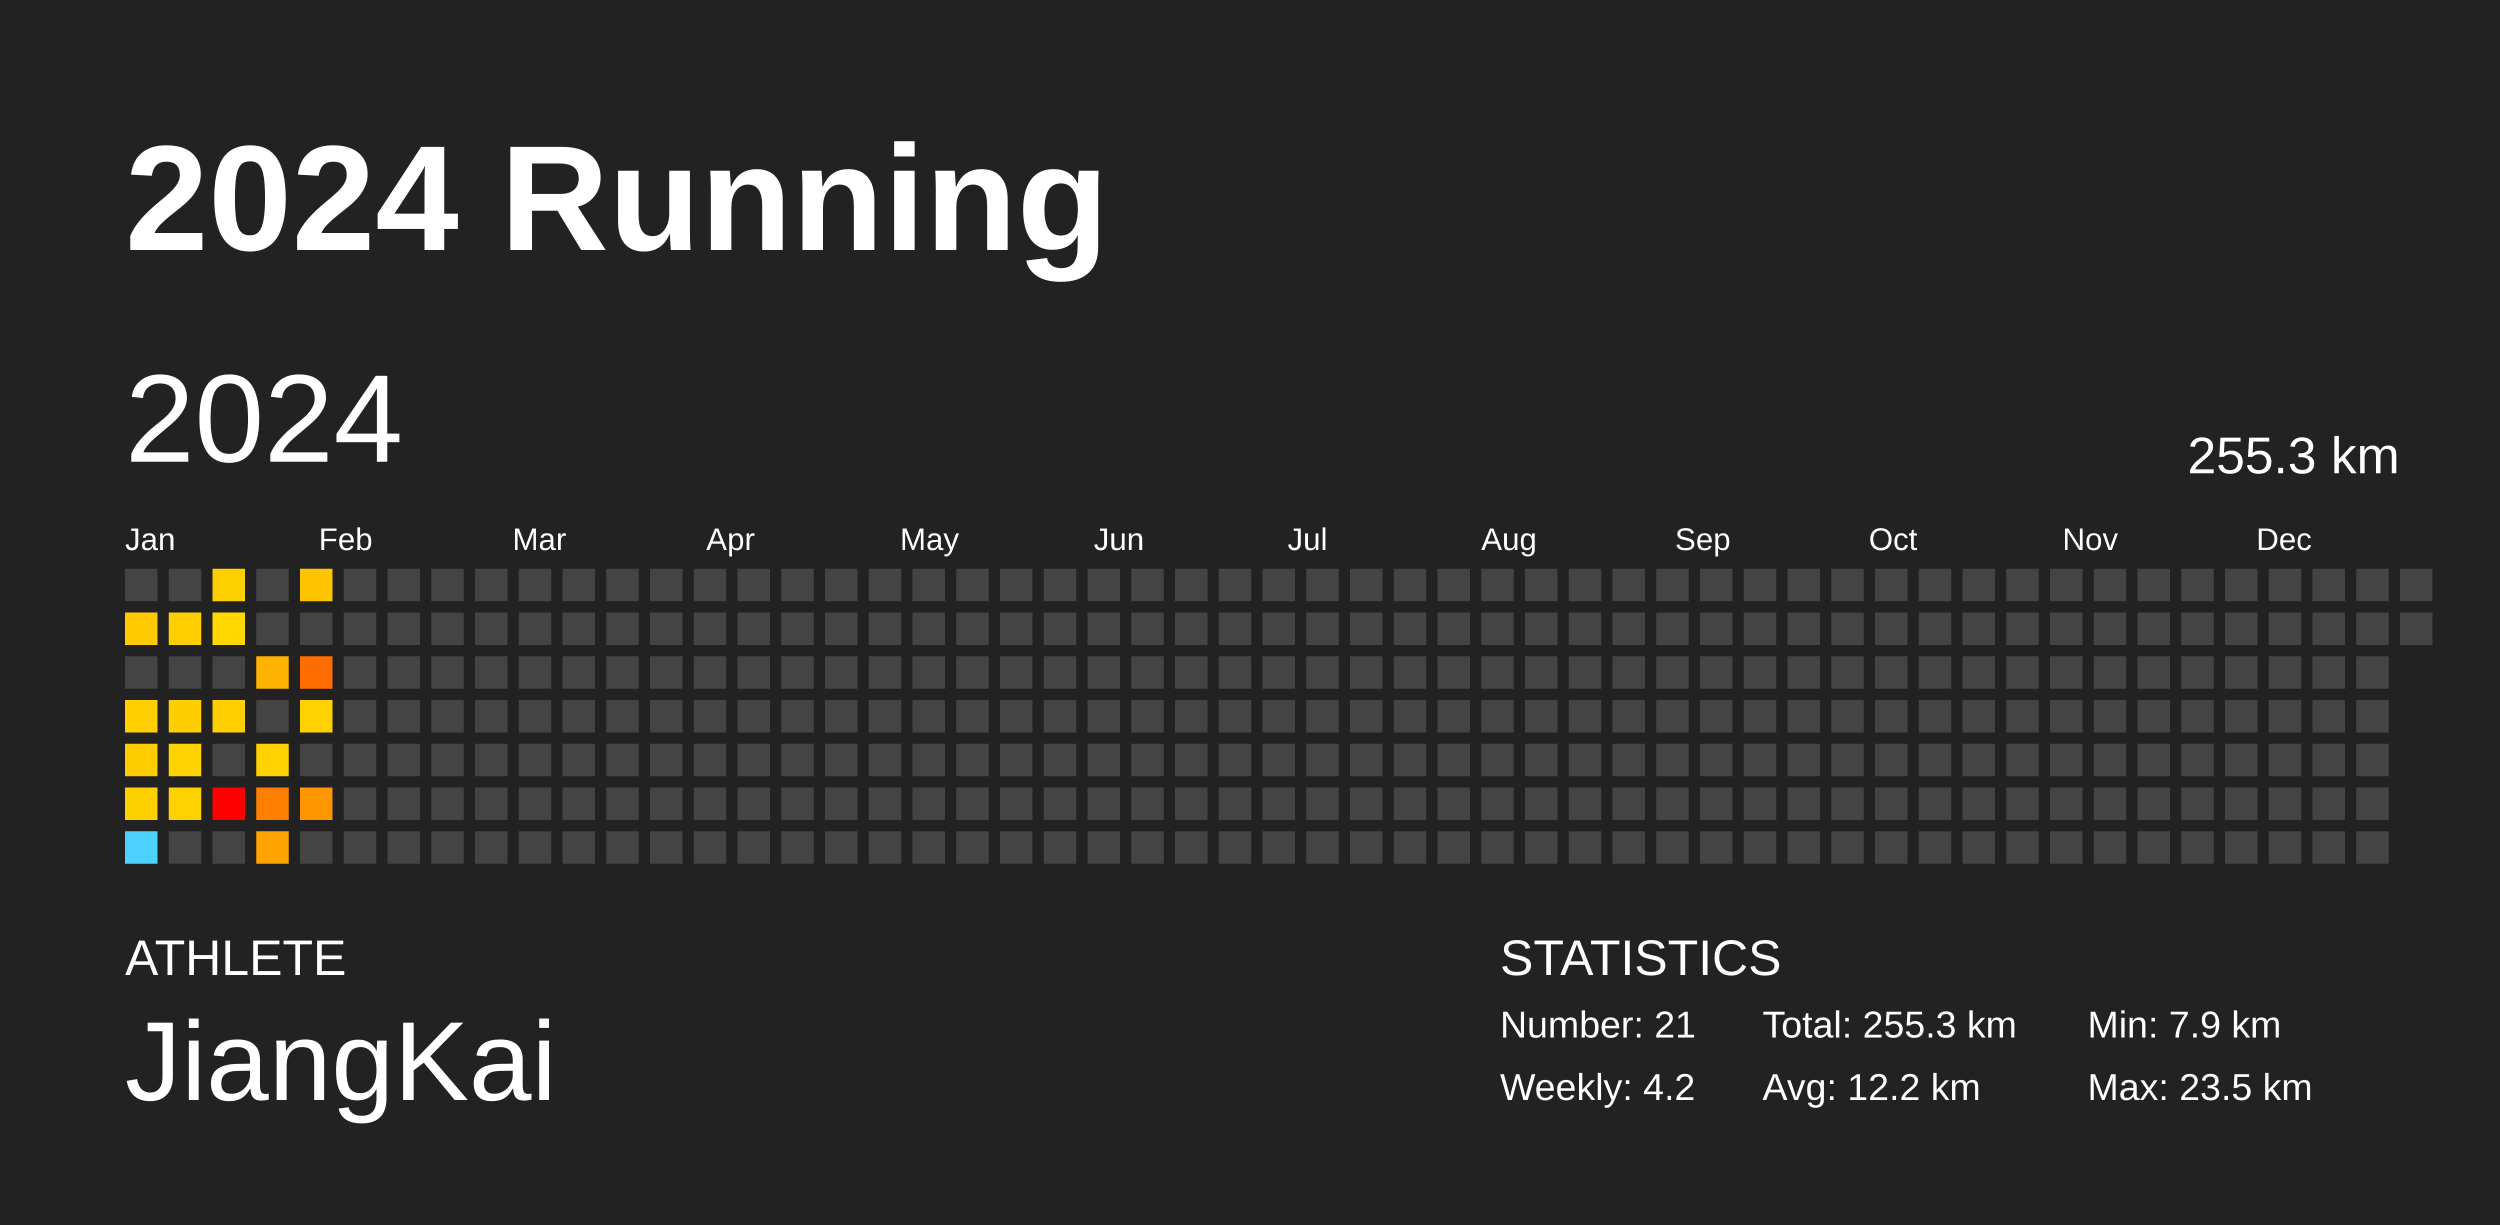
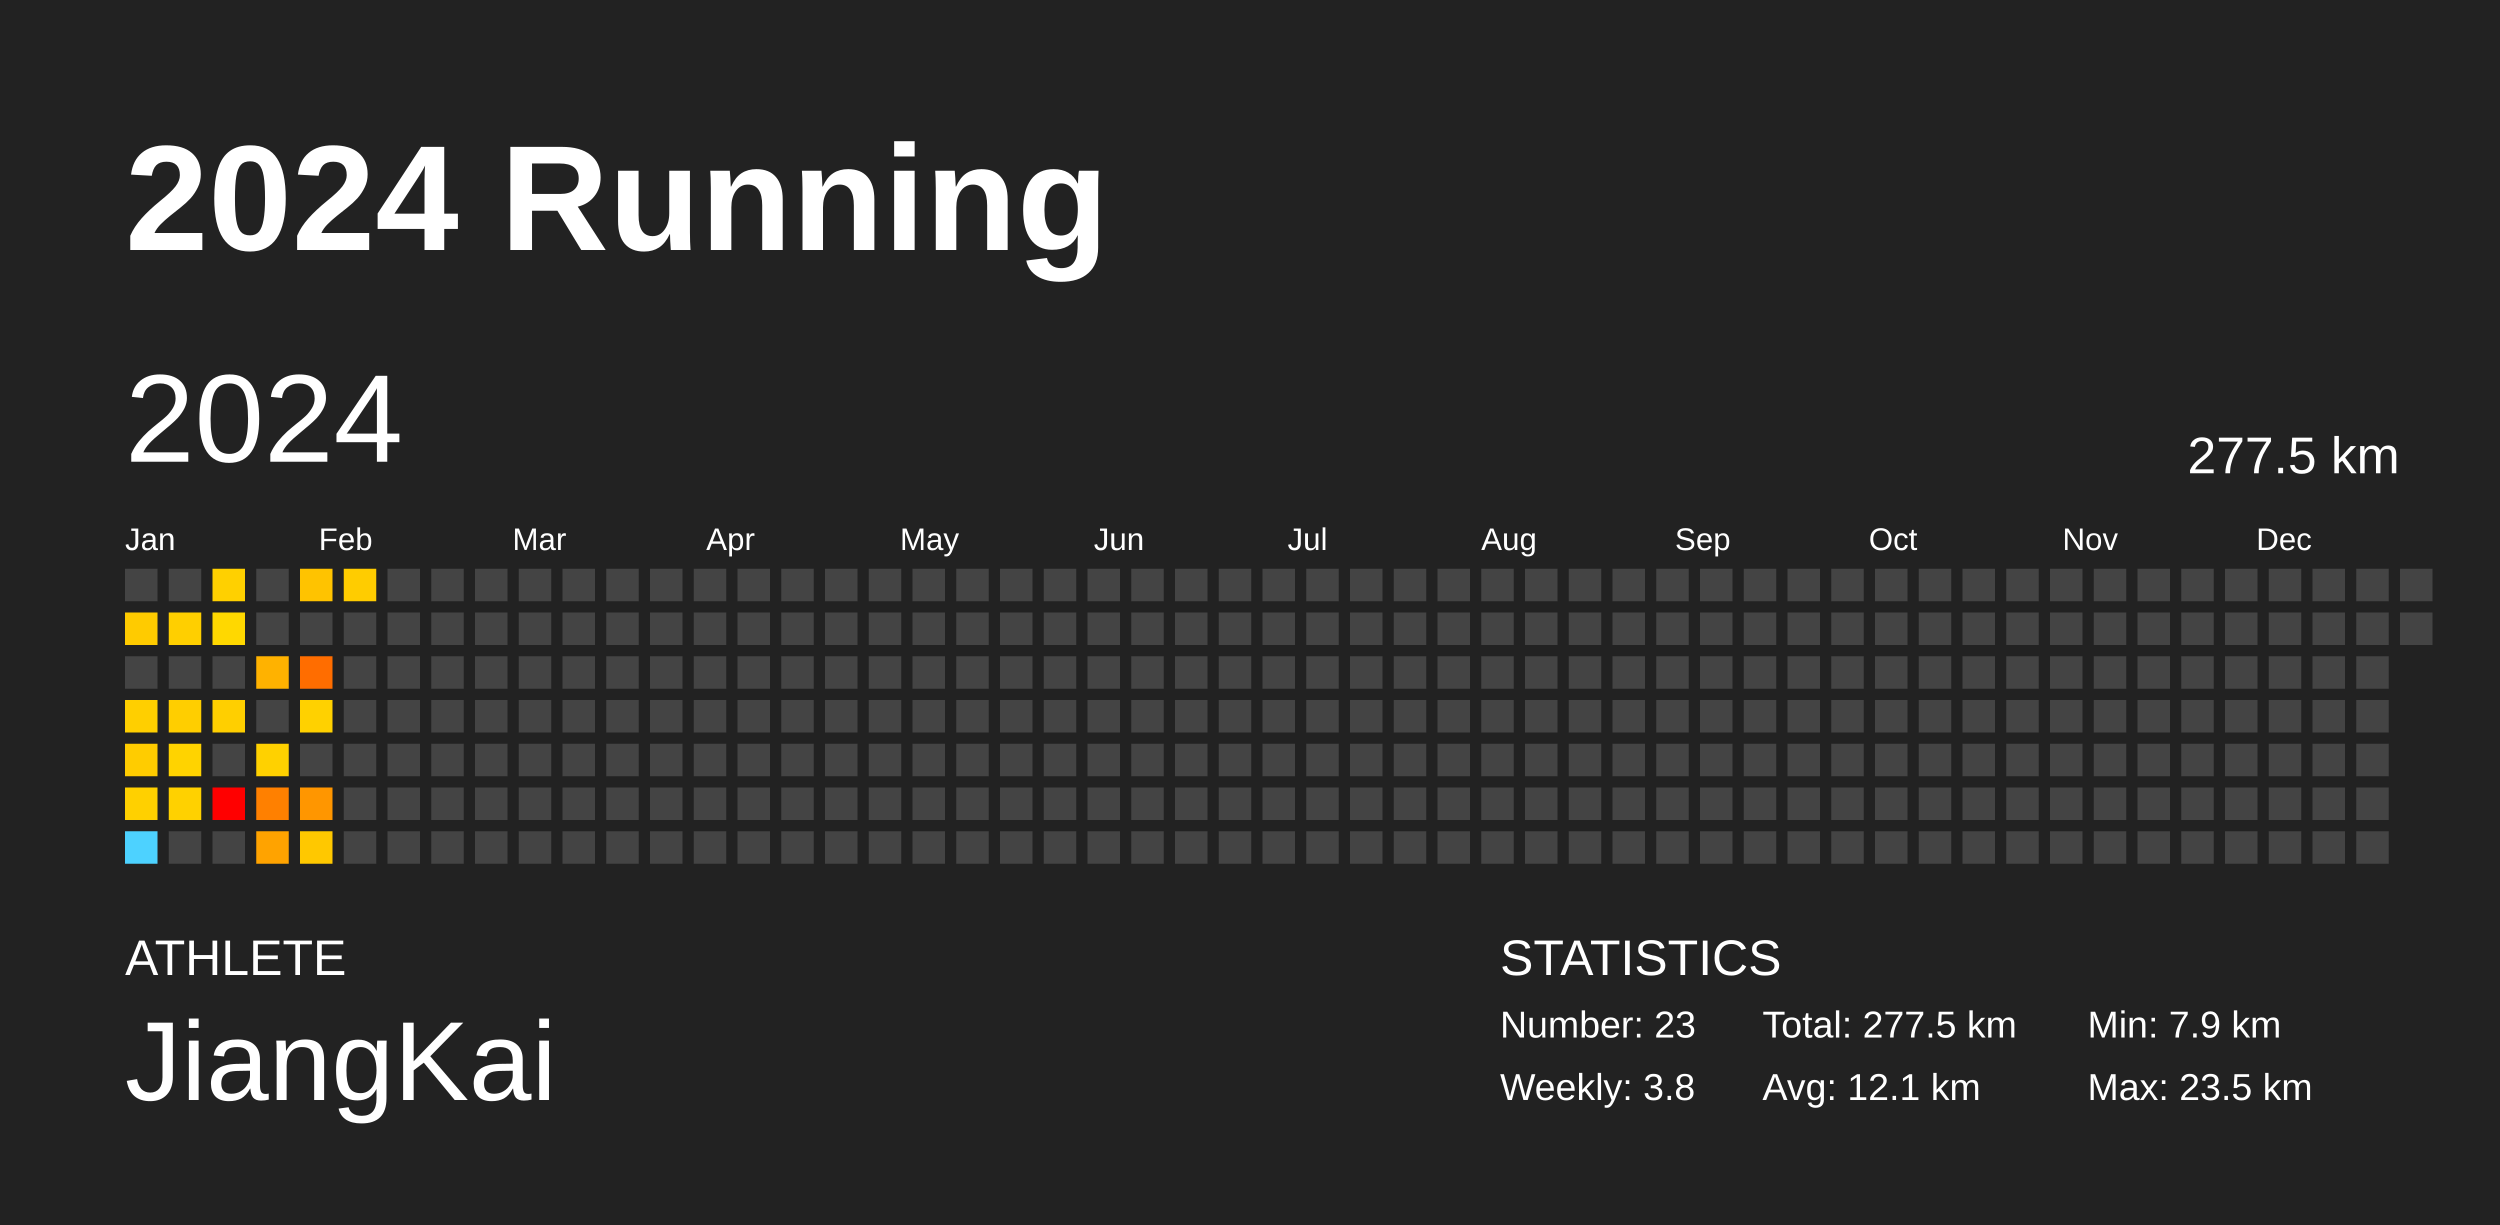
<svg xmlns="http://www.w3.org/2000/svg" baseProfile="full" height="98mm" version="1.1" viewBox="0,0,200,98" width="200mm">
  <defs />
  <rect fill="#222222" height="98" width="200" x="0" y="0" />
  <text fill="#FFFFFF" style="font-size:12px; font-family:Arial; font-weight:bold;" x="10" y="20">2024 Running</text>
  <text fill="#FFFFFF" style="font-size:4px; font-family:Arial" x="10" y="78">ATHLETE</text>
  <text fill="#FFFFFF" style="font-size:9px; font-family:Arial" x="10" y="88">JiangKai</text>
  <text fill="#FFFFFF" style="font-size:4px; font-family:Arial" x="120" y="78">STATISTICS</text>
-   <text fill="#FFFFFF" style="font-size:3px; font-family:Arial" x="120" y="83">Number: 21</text>
-   <text fill="#FFFFFF" style="font-size:3px; font-family:Arial" x="120" y="88">Weekly: 4.2</text>
-   <text fill="#FFFFFF" style="font-size:3px; font-family:Arial" x="141" y="83">Total: 255.3 km</text>
-   <text fill="#FFFFFF" style="font-size:3px; font-family:Arial" x="141" y="88">Avg: 12.2 km</text>
+   <text fill="#FFFFFF" style="font-size:3px; font-family:Arial" x="120" y="83">Number: 23</text>
+   <text fill="#FFFFFF" style="font-size:3px; font-family:Arial" x="120" y="88">Weekly: 3.8</text>
+   <text fill="#FFFFFF" style="font-size:3px; font-family:Arial" x="141" y="83">Total: 277.5 km</text>
+   <text fill="#FFFFFF" style="font-size:3px; font-family:Arial" x="141" y="88">Avg: 12.1 km</text>
  <text fill="#FFFFFF" style="font-size:3px; font-family:Arial" x="167" y="83">Min: 7.9 km</text>
  <text fill="#FFFFFF" style="font-size:3px; font-family:Arial" x="167" y="88">Max: 23.5 km</text>
  <text dominant-baseline="hanging" fill="#FFFFFF" style="font-size:10.0px; font-family:Arial;" x="10" y="30">2024</text>
-   <text dominant-baseline="hanging" fill="#FFFFFF" style="font-size:4.125px; font-family:Arial;" x="175" y="35">255.3 km</text>
+   <text dominant-baseline="hanging" fill="#FFFFFF" style="font-size:4.125px; font-family:Arial;" x="175" y="35">277.5 km</text>
  <text fill="#FFFFFF" style="font-size:2.5px; font-family:Arial" x="10.0" y="44">Jan</text>
  <text fill="#FFFFFF" style="font-size:2.5px; font-family:Arial" x="25.5" y="44">Feb</text>
  <text fill="#FFFFFF" style="font-size:2.5px; font-family:Arial" x="41.0" y="44">Mar</text>
  <text fill="#FFFFFF" style="font-size:2.5px; font-family:Arial" x="56.5" y="44">Apr</text>
  <text fill="#FFFFFF" style="font-size:2.5px; font-family:Arial" x="72.0" y="44">May</text>
  <text fill="#FFFFFF" style="font-size:2.5px; font-family:Arial" x="87.5" y="44">Jun</text>
  <text fill="#FFFFFF" style="font-size:2.5px; font-family:Arial" x="103.0" y="44">Jul</text>
  <text fill="#FFFFFF" style="font-size:2.5px; font-family:Arial" x="118.5" y="44">Aug</text>
  <text fill="#FFFFFF" style="font-size:2.5px; font-family:Arial" x="134.0" y="44">Sep</text>
  <text fill="#FFFFFF" style="font-size:2.5px; font-family:Arial" x="149.5" y="44">Oct</text>
  <text fill="#FFFFFF" style="font-size:2.5px; font-family:Arial" x="165.0" y="44">Nov</text>
  <text fill="#FFFFFF" style="font-size:2.5px; font-family:Arial" x="180.5" y="44">Dec</text>
  <rect fill="#444444" height="2.6" width="2.6" x="10.0" y="45.5" />
  <rect fill="#ffcb00" height="2.6" width="2.6" x="10.0" y="49.0" />
  <rect fill="#444444" height="2.6" width="2.6" x="10.0" y="52.5" />
  <rect fill="#ffcf00" height="2.6" width="2.6" x="10.0" y="56.0" />
  <rect fill="#ffcc00" height="2.6" width="2.6" x="10.0" y="59.5" />
  <rect fill="#ffd000" height="2.6" width="2.6" x="10.0" y="63.0" />
  <rect fill="#4dd2ff" height="2.6" width="2.6" x="10.0" y="66.5" />
  <rect fill="#444444" height="2.6" width="2.6" x="13.5" y="45.5" />
  <rect fill="#ffcf00" height="2.6" width="2.6" x="13.5" y="49.0" />
  <rect fill="#444444" height="2.6" width="2.6" x="13.5" y="52.5" />
  <rect fill="#ffce00" height="2.6" width="2.6" x="13.5" y="56.0" />
  <rect fill="#ffd300" height="2.6" width="2.6" x="13.5" y="59.5" />
  <rect fill="#ffd100" height="2.6" width="2.6" x="13.5" y="63.0" />
  <rect fill="#444444" height="2.6" width="2.6" x="13.5" y="66.5" />
  <rect fill="#ffd000" height="2.6" width="2.6" x="17.0" y="45.5" />
  <rect fill="#ffd800" height="2.6" width="2.6" x="17.0" y="49.0" />
  <rect fill="#444444" height="2.6" width="2.6" x="17.0" y="52.5" />
  <rect fill="#ffcf00" height="2.6" width="2.6" x="17.0" y="56.0" />
  <rect fill="#444444" height="2.6" width="2.6" x="17.0" y="59.5" />
  <rect fill="red" height="2.6" width="2.6" x="17.0" y="63.0" />
  <rect fill="#444444" height="2.6" width="2.6" x="17.0" y="66.5" />
  <rect fill="#444444" height="2.6" width="2.6" x="20.5" y="45.5" />
  <rect fill="#444444" height="2.6" width="2.6" x="20.5" y="49.0" />
  <rect fill="#ffb200" height="2.6" width="2.6" x="20.5" y="52.5" />
  <rect fill="#444444" height="2.6" width="2.6" x="20.5" y="56.0" />
  <rect fill="#ffd100" height="2.6" width="2.6" x="20.5" y="59.5" />
  <rect fill="#ff8000" height="2.6" width="2.6" x="20.5" y="63.0" />
  <rect fill="#ffa300" height="2.6" width="2.6" x="20.5" y="66.5" />
  <rect fill="#ffc300" height="2.6" width="2.6" x="24.0" y="45.5" />
  <rect fill="#444444" height="2.6" width="2.6" x="24.0" y="49.0" />
  <rect fill="#ff6d00" height="2.6" width="2.6" x="24.0" y="52.5" />
  <rect fill="#ffd100" height="2.6" width="2.6" x="24.0" y="56.0" />
  <rect fill="#444444" height="2.6" width="2.6" x="24.0" y="59.5" />
  <rect fill="#ff9600" height="2.6" width="2.6" x="24.0" y="63.0" />
-   <rect fill="#444444" height="2.6" width="2.6" x="24.0" y="66.5" />
-   <rect fill="#444444" height="2.6" width="2.6" x="27.5" y="45.5" />
+   <rect fill="#ffc800" height="2.6" width="2.6" x="24.0" y="66.5" />
+   <rect fill="#ffcc00" height="2.6" width="2.6" x="27.5" y="45.5" />
  <rect fill="#444444" height="2.6" width="2.6" x="27.5" y="49.0" />
  <rect fill="#444444" height="2.6" width="2.6" x="27.5" y="52.5" />
  <rect fill="#444444" height="2.6" width="2.6" x="27.5" y="56.0" />
  <rect fill="#444444" height="2.6" width="2.6" x="27.5" y="59.5" />
  <rect fill="#444444" height="2.6" width="2.6" x="27.5" y="63.0" />
  <rect fill="#444444" height="2.6" width="2.6" x="27.5" y="66.5" />
  <rect fill="#444444" height="2.6" width="2.6" x="31.0" y="45.5" />
  <rect fill="#444444" height="2.6" width="2.6" x="31.0" y="49.0" />
  <rect fill="#444444" height="2.6" width="2.6" x="31.0" y="52.5" />
  <rect fill="#444444" height="2.6" width="2.6" x="31.0" y="56.0" />
  <rect fill="#444444" height="2.6" width="2.6" x="31.0" y="59.5" />
  <rect fill="#444444" height="2.6" width="2.6" x="31.0" y="63.0" />
  <rect fill="#444444" height="2.6" width="2.6" x="31.0" y="66.5" />
  <rect fill="#444444" height="2.6" width="2.6" x="34.5" y="45.5" />
  <rect fill="#444444" height="2.6" width="2.6" x="34.5" y="49.0" />
  <rect fill="#444444" height="2.6" width="2.6" x="34.5" y="52.5" />
  <rect fill="#444444" height="2.6" width="2.6" x="34.5" y="56.0" />
  <rect fill="#444444" height="2.6" width="2.6" x="34.5" y="59.5" />
  <rect fill="#444444" height="2.6" width="2.6" x="34.5" y="63.0" />
  <rect fill="#444444" height="2.6" width="2.6" x="34.5" y="66.5" />
  <rect fill="#444444" height="2.6" width="2.6" x="38.0" y="45.5" />
  <rect fill="#444444" height="2.6" width="2.6" x="38.0" y="49.0" />
  <rect fill="#444444" height="2.6" width="2.6" x="38.0" y="52.5" />
  <rect fill="#444444" height="2.6" width="2.6" x="38.0" y="56.0" />
  <rect fill="#444444" height="2.6" width="2.6" x="38.0" y="59.5" />
  <rect fill="#444444" height="2.6" width="2.6" x="38.0" y="63.0" />
  <rect fill="#444444" height="2.6" width="2.6" x="38.0" y="66.5" />
  <rect fill="#444444" height="2.6" width="2.6" x="41.5" y="45.5" />
  <rect fill="#444444" height="2.6" width="2.6" x="41.5" y="49.0" />
  <rect fill="#444444" height="2.6" width="2.6" x="41.5" y="52.5" />
  <rect fill="#444444" height="2.6" width="2.6" x="41.5" y="56.0" />
  <rect fill="#444444" height="2.6" width="2.6" x="41.5" y="59.5" />
  <rect fill="#444444" height="2.6" width="2.6" x="41.5" y="63.0" />
  <rect fill="#444444" height="2.6" width="2.6" x="41.5" y="66.5" />
  <rect fill="#444444" height="2.6" width="2.6" x="45.0" y="45.5" />
  <rect fill="#444444" height="2.6" width="2.6" x="45.0" y="49.0" />
  <rect fill="#444444" height="2.6" width="2.6" x="45.0" y="52.5" />
  <rect fill="#444444" height="2.6" width="2.6" x="45.0" y="56.0" />
  <rect fill="#444444" height="2.6" width="2.6" x="45.0" y="59.5" />
  <rect fill="#444444" height="2.6" width="2.6" x="45.0" y="63.0" />
  <rect fill="#444444" height="2.6" width="2.6" x="45.0" y="66.5" />
  <rect fill="#444444" height="2.6" width="2.6" x="48.5" y="45.5" />
  <rect fill="#444444" height="2.6" width="2.6" x="48.5" y="49.0" />
  <rect fill="#444444" height="2.6" width="2.6" x="48.5" y="52.5" />
  <rect fill="#444444" height="2.6" width="2.6" x="48.5" y="56.0" />
  <rect fill="#444444" height="2.6" width="2.6" x="48.5" y="59.5" />
  <rect fill="#444444" height="2.6" width="2.6" x="48.5" y="63.0" />
  <rect fill="#444444" height="2.6" width="2.6" x="48.5" y="66.5" />
  <rect fill="#444444" height="2.6" width="2.6" x="52.0" y="45.5" />
  <rect fill="#444444" height="2.6" width="2.6" x="52.0" y="49.0" />
  <rect fill="#444444" height="2.6" width="2.6" x="52.0" y="52.5" />
  <rect fill="#444444" height="2.6" width="2.6" x="52.0" y="56.0" />
  <rect fill="#444444" height="2.6" width="2.6" x="52.0" y="59.5" />
  <rect fill="#444444" height="2.6" width="2.6" x="52.0" y="63.0" />
  <rect fill="#444444" height="2.6" width="2.6" x="52.0" y="66.5" />
  <rect fill="#444444" height="2.6" width="2.6" x="55.5" y="45.5" />
  <rect fill="#444444" height="2.6" width="2.6" x="55.5" y="49.0" />
  <rect fill="#444444" height="2.6" width="2.6" x="55.5" y="52.5" />
  <rect fill="#444444" height="2.6" width="2.6" x="55.5" y="56.0" />
  <rect fill="#444444" height="2.6" width="2.6" x="55.5" y="59.5" />
  <rect fill="#444444" height="2.6" width="2.6" x="55.5" y="63.0" />
  <rect fill="#444444" height="2.6" width="2.6" x="55.5" y="66.5" />
  <rect fill="#444444" height="2.6" width="2.6" x="59.0" y="45.5" />
  <rect fill="#444444" height="2.6" width="2.6" x="59.0" y="49.0" />
  <rect fill="#444444" height="2.6" width="2.6" x="59.0" y="52.5" />
  <rect fill="#444444" height="2.6" width="2.6" x="59.0" y="56.0" />
  <rect fill="#444444" height="2.6" width="2.6" x="59.0" y="59.5" />
  <rect fill="#444444" height="2.6" width="2.6" x="59.0" y="63.0" />
  <rect fill="#444444" height="2.6" width="2.6" x="59.0" y="66.5" />
  <rect fill="#444444" height="2.6" width="2.6" x="62.5" y="45.5" />
  <rect fill="#444444" height="2.6" width="2.6" x="62.5" y="49.0" />
  <rect fill="#444444" height="2.6" width="2.6" x="62.5" y="52.5" />
  <rect fill="#444444" height="2.6" width="2.6" x="62.5" y="56.0" />
  <rect fill="#444444" height="2.6" width="2.6" x="62.5" y="59.5" />
  <rect fill="#444444" height="2.6" width="2.6" x="62.5" y="63.0" />
  <rect fill="#444444" height="2.6" width="2.6" x="62.5" y="66.5" />
  <rect fill="#444444" height="2.6" width="2.6" x="66.0" y="45.5" />
  <rect fill="#444444" height="2.6" width="2.6" x="66.0" y="49.0" />
  <rect fill="#444444" height="2.6" width="2.6" x="66.0" y="52.5" />
  <rect fill="#444444" height="2.6" width="2.6" x="66.0" y="56.0" />
  <rect fill="#444444" height="2.6" width="2.6" x="66.0" y="59.5" />
  <rect fill="#444444" height="2.6" width="2.6" x="66.0" y="63.0" />
  <rect fill="#444444" height="2.6" width="2.6" x="66.0" y="66.5" />
  <rect fill="#444444" height="2.6" width="2.6" x="69.5" y="45.5" />
  <rect fill="#444444" height="2.6" width="2.6" x="69.5" y="49.0" />
  <rect fill="#444444" height="2.6" width="2.6" x="69.5" y="52.5" />
  <rect fill="#444444" height="2.6" width="2.6" x="69.5" y="56.0" />
  <rect fill="#444444" height="2.6" width="2.6" x="69.5" y="59.5" />
  <rect fill="#444444" height="2.6" width="2.6" x="69.5" y="63.0" />
  <rect fill="#444444" height="2.6" width="2.6" x="69.5" y="66.5" />
  <rect fill="#444444" height="2.6" width="2.6" x="73.0" y="45.5" />
  <rect fill="#444444" height="2.6" width="2.6" x="73.0" y="49.0" />
  <rect fill="#444444" height="2.6" width="2.6" x="73.0" y="52.5" />
  <rect fill="#444444" height="2.6" width="2.6" x="73.0" y="56.0" />
  <rect fill="#444444" height="2.6" width="2.6" x="73.0" y="59.5" />
  <rect fill="#444444" height="2.6" width="2.6" x="73.0" y="63.0" />
  <rect fill="#444444" height="2.6" width="2.6" x="73.0" y="66.5" />
  <rect fill="#444444" height="2.6" width="2.6" x="76.5" y="45.5" />
  <rect fill="#444444" height="2.6" width="2.6" x="76.5" y="49.0" />
  <rect fill="#444444" height="2.6" width="2.6" x="76.5" y="52.5" />
  <rect fill="#444444" height="2.6" width="2.6" x="76.5" y="56.0" />
  <rect fill="#444444" height="2.6" width="2.6" x="76.5" y="59.5" />
  <rect fill="#444444" height="2.6" width="2.6" x="76.5" y="63.0" />
  <rect fill="#444444" height="2.6" width="2.6" x="76.5" y="66.5" />
  <rect fill="#444444" height="2.6" width="2.6" x="80.0" y="45.5" />
  <rect fill="#444444" height="2.6" width="2.6" x="80.0" y="49.0" />
  <rect fill="#444444" height="2.6" width="2.6" x="80.0" y="52.5" />
  <rect fill="#444444" height="2.6" width="2.6" x="80.0" y="56.0" />
  <rect fill="#444444" height="2.6" width="2.6" x="80.0" y="59.5" />
  <rect fill="#444444" height="2.6" width="2.6" x="80.0" y="63.0" />
  <rect fill="#444444" height="2.6" width="2.6" x="80.0" y="66.5" />
  <rect fill="#444444" height="2.6" width="2.6" x="83.5" y="45.5" />
  <rect fill="#444444" height="2.6" width="2.6" x="83.5" y="49.0" />
  <rect fill="#444444" height="2.6" width="2.6" x="83.5" y="52.5" />
  <rect fill="#444444" height="2.6" width="2.6" x="83.5" y="56.0" />
  <rect fill="#444444" height="2.6" width="2.6" x="83.5" y="59.5" />
  <rect fill="#444444" height="2.6" width="2.6" x="83.5" y="63.0" />
  <rect fill="#444444" height="2.6" width="2.6" x="83.5" y="66.5" />
  <rect fill="#444444" height="2.6" width="2.6" x="87.0" y="45.5" />
  <rect fill="#444444" height="2.6" width="2.6" x="87.0" y="49.0" />
  <rect fill="#444444" height="2.6" width="2.6" x="87.0" y="52.5" />
  <rect fill="#444444" height="2.6" width="2.6" x="87.0" y="56.0" />
  <rect fill="#444444" height="2.6" width="2.6" x="87.0" y="59.5" />
  <rect fill="#444444" height="2.6" width="2.6" x="87.0" y="63.0" />
  <rect fill="#444444" height="2.6" width="2.6" x="87.0" y="66.5" />
  <rect fill="#444444" height="2.6" width="2.6" x="90.5" y="45.5" />
  <rect fill="#444444" height="2.6" width="2.6" x="90.5" y="49.0" />
  <rect fill="#444444" height="2.6" width="2.6" x="90.5" y="52.5" />
  <rect fill="#444444" height="2.6" width="2.6" x="90.5" y="56.0" />
  <rect fill="#444444" height="2.6" width="2.6" x="90.5" y="59.5" />
  <rect fill="#444444" height="2.6" width="2.6" x="90.5" y="63.0" />
  <rect fill="#444444" height="2.6" width="2.6" x="90.5" y="66.5" />
  <rect fill="#444444" height="2.6" width="2.6" x="94.0" y="45.5" />
  <rect fill="#444444" height="2.6" width="2.6" x="94.0" y="49.0" />
  <rect fill="#444444" height="2.6" width="2.6" x="94.0" y="52.5" />
  <rect fill="#444444" height="2.6" width="2.6" x="94.0" y="56.0" />
  <rect fill="#444444" height="2.6" width="2.6" x="94.0" y="59.5" />
  <rect fill="#444444" height="2.6" width="2.6" x="94.0" y="63.0" />
  <rect fill="#444444" height="2.6" width="2.6" x="94.0" y="66.5" />
  <rect fill="#444444" height="2.6" width="2.6" x="97.5" y="45.5" />
  <rect fill="#444444" height="2.6" width="2.6" x="97.5" y="49.0" />
  <rect fill="#444444" height="2.6" width="2.6" x="97.5" y="52.5" />
  <rect fill="#444444" height="2.6" width="2.6" x="97.5" y="56.0" />
  <rect fill="#444444" height="2.6" width="2.6" x="97.5" y="59.5" />
  <rect fill="#444444" height="2.6" width="2.6" x="97.5" y="63.0" />
  <rect fill="#444444" height="2.6" width="2.6" x="97.5" y="66.5" />
  <rect fill="#444444" height="2.6" width="2.6" x="101.0" y="45.5" />
  <rect fill="#444444" height="2.6" width="2.6" x="101.0" y="49.0" />
  <rect fill="#444444" height="2.6" width="2.6" x="101.0" y="52.5" />
  <rect fill="#444444" height="2.6" width="2.6" x="101.0" y="56.0" />
  <rect fill="#444444" height="2.6" width="2.6" x="101.0" y="59.5" />
  <rect fill="#444444" height="2.6" width="2.6" x="101.0" y="63.0" />
  <rect fill="#444444" height="2.6" width="2.6" x="101.0" y="66.5" />
  <rect fill="#444444" height="2.6" width="2.6" x="104.5" y="45.5" />
  <rect fill="#444444" height="2.6" width="2.6" x="104.5" y="49.0" />
  <rect fill="#444444" height="2.6" width="2.6" x="104.5" y="52.5" />
  <rect fill="#444444" height="2.6" width="2.6" x="104.5" y="56.0" />
  <rect fill="#444444" height="2.6" width="2.6" x="104.5" y="59.5" />
  <rect fill="#444444" height="2.6" width="2.6" x="104.5" y="63.0" />
  <rect fill="#444444" height="2.6" width="2.6" x="104.5" y="66.5" />
  <rect fill="#444444" height="2.6" width="2.6" x="108.0" y="45.5" />
  <rect fill="#444444" height="2.6" width="2.6" x="108.0" y="49.0" />
  <rect fill="#444444" height="2.6" width="2.6" x="108.0" y="52.5" />
  <rect fill="#444444" height="2.6" width="2.6" x="108.0" y="56.0" />
  <rect fill="#444444" height="2.6" width="2.6" x="108.0" y="59.5" />
  <rect fill="#444444" height="2.6" width="2.6" x="108.0" y="63.0" />
  <rect fill="#444444" height="2.6" width="2.6" x="108.0" y="66.5" />
  <rect fill="#444444" height="2.6" width="2.6" x="111.5" y="45.5" />
  <rect fill="#444444" height="2.6" width="2.6" x="111.5" y="49.0" />
  <rect fill="#444444" height="2.6" width="2.6" x="111.5" y="52.5" />
  <rect fill="#444444" height="2.6" width="2.6" x="111.5" y="56.0" />
  <rect fill="#444444" height="2.6" width="2.6" x="111.5" y="59.5" />
  <rect fill="#444444" height="2.6" width="2.6" x="111.5" y="63.0" />
  <rect fill="#444444" height="2.6" width="2.6" x="111.5" y="66.5" />
  <rect fill="#444444" height="2.6" width="2.6" x="115.0" y="45.5" />
  <rect fill="#444444" height="2.6" width="2.6" x="115.0" y="49.0" />
  <rect fill="#444444" height="2.6" width="2.6" x="115.0" y="52.5" />
  <rect fill="#444444" height="2.6" width="2.6" x="115.0" y="56.0" />
  <rect fill="#444444" height="2.6" width="2.6" x="115.0" y="59.5" />
  <rect fill="#444444" height="2.6" width="2.6" x="115.0" y="63.0" />
  <rect fill="#444444" height="2.6" width="2.6" x="115.0" y="66.5" />
  <rect fill="#444444" height="2.6" width="2.6" x="118.5" y="45.5" />
  <rect fill="#444444" height="2.6" width="2.6" x="118.5" y="49.0" />
  <rect fill="#444444" height="2.6" width="2.6" x="118.5" y="52.5" />
  <rect fill="#444444" height="2.6" width="2.6" x="118.5" y="56.0" />
  <rect fill="#444444" height="2.6" width="2.6" x="118.5" y="59.5" />
  <rect fill="#444444" height="2.6" width="2.6" x="118.5" y="63.0" />
  <rect fill="#444444" height="2.6" width="2.6" x="118.5" y="66.5" />
  <rect fill="#444444" height="2.6" width="2.6" x="122.0" y="45.5" />
  <rect fill="#444444" height="2.6" width="2.6" x="122.0" y="49.0" />
  <rect fill="#444444" height="2.6" width="2.6" x="122.0" y="52.5" />
  <rect fill="#444444" height="2.6" width="2.6" x="122.0" y="56.0" />
  <rect fill="#444444" height="2.6" width="2.6" x="122.0" y="59.5" />
  <rect fill="#444444" height="2.6" width="2.6" x="122.0" y="63.0" />
  <rect fill="#444444" height="2.6" width="2.6" x="122.0" y="66.5" />
  <rect fill="#444444" height="2.6" width="2.6" x="125.5" y="45.5" />
  <rect fill="#444444" height="2.6" width="2.6" x="125.5" y="49.0" />
  <rect fill="#444444" height="2.6" width="2.6" x="125.5" y="52.5" />
  <rect fill="#444444" height="2.6" width="2.6" x="125.5" y="56.0" />
  <rect fill="#444444" height="2.6" width="2.6" x="125.5" y="59.5" />
  <rect fill="#444444" height="2.6" width="2.6" x="125.5" y="63.0" />
  <rect fill="#444444" height="2.6" width="2.6" x="125.5" y="66.5" />
  <rect fill="#444444" height="2.6" width="2.6" x="129.0" y="45.5" />
  <rect fill="#444444" height="2.6" width="2.6" x="129.0" y="49.0" />
  <rect fill="#444444" height="2.6" width="2.6" x="129.0" y="52.5" />
  <rect fill="#444444" height="2.6" width="2.6" x="129.0" y="56.0" />
  <rect fill="#444444" height="2.6" width="2.6" x="129.0" y="59.5" />
  <rect fill="#444444" height="2.6" width="2.6" x="129.0" y="63.0" />
  <rect fill="#444444" height="2.6" width="2.6" x="129.0" y="66.5" />
  <rect fill="#444444" height="2.6" width="2.6" x="132.5" y="45.5" />
  <rect fill="#444444" height="2.6" width="2.6" x="132.5" y="49.0" />
  <rect fill="#444444" height="2.6" width="2.6" x="132.5" y="52.5" />
  <rect fill="#444444" height="2.6" width="2.6" x="132.5" y="56.0" />
  <rect fill="#444444" height="2.6" width="2.6" x="132.5" y="59.5" />
  <rect fill="#444444" height="2.6" width="2.6" x="132.5" y="63.0" />
  <rect fill="#444444" height="2.6" width="2.6" x="132.5" y="66.5" />
  <rect fill="#444444" height="2.6" width="2.6" x="136.0" y="45.5" />
  <rect fill="#444444" height="2.6" width="2.6" x="136.0" y="49.0" />
  <rect fill="#444444" height="2.6" width="2.6" x="136.0" y="52.5" />
  <rect fill="#444444" height="2.6" width="2.6" x="136.0" y="56.0" />
  <rect fill="#444444" height="2.6" width="2.6" x="136.0" y="59.5" />
  <rect fill="#444444" height="2.6" width="2.6" x="136.0" y="63.0" />
  <rect fill="#444444" height="2.6" width="2.6" x="136.0" y="66.5" />
  <rect fill="#444444" height="2.6" width="2.6" x="139.5" y="45.5" />
  <rect fill="#444444" height="2.6" width="2.6" x="139.5" y="49.0" />
  <rect fill="#444444" height="2.6" width="2.6" x="139.5" y="52.5" />
  <rect fill="#444444" height="2.6" width="2.6" x="139.5" y="56.0" />
  <rect fill="#444444" height="2.6" width="2.6" x="139.5" y="59.5" />
  <rect fill="#444444" height="2.6" width="2.6" x="139.5" y="63.0" />
  <rect fill="#444444" height="2.6" width="2.6" x="139.5" y="66.5" />
  <rect fill="#444444" height="2.6" width="2.6" x="143.0" y="45.5" />
  <rect fill="#444444" height="2.6" width="2.6" x="143.0" y="49.0" />
  <rect fill="#444444" height="2.6" width="2.6" x="143.0" y="52.5" />
  <rect fill="#444444" height="2.6" width="2.6" x="143.0" y="56.0" />
  <rect fill="#444444" height="2.6" width="2.6" x="143.0" y="59.5" />
  <rect fill="#444444" height="2.6" width="2.6" x="143.0" y="63.0" />
  <rect fill="#444444" height="2.6" width="2.6" x="143.0" y="66.5" />
  <rect fill="#444444" height="2.6" width="2.6" x="146.5" y="45.5" />
  <rect fill="#444444" height="2.6" width="2.6" x="146.5" y="49.0" />
  <rect fill="#444444" height="2.6" width="2.6" x="146.5" y="52.5" />
  <rect fill="#444444" height="2.6" width="2.6" x="146.5" y="56.0" />
  <rect fill="#444444" height="2.6" width="2.6" x="146.5" y="59.5" />
  <rect fill="#444444" height="2.6" width="2.6" x="146.5" y="63.0" />
  <rect fill="#444444" height="2.6" width="2.6" x="146.5" y="66.5" />
  <rect fill="#444444" height="2.6" width="2.6" x="150.0" y="45.5" />
  <rect fill="#444444" height="2.6" width="2.6" x="150.0" y="49.0" />
  <rect fill="#444444" height="2.6" width="2.6" x="150.0" y="52.5" />
  <rect fill="#444444" height="2.6" width="2.6" x="150.0" y="56.0" />
  <rect fill="#444444" height="2.6" width="2.6" x="150.0" y="59.5" />
  <rect fill="#444444" height="2.6" width="2.6" x="150.0" y="63.0" />
  <rect fill="#444444" height="2.6" width="2.6" x="150.0" y="66.5" />
  <rect fill="#444444" height="2.6" width="2.6" x="153.5" y="45.5" />
  <rect fill="#444444" height="2.6" width="2.6" x="153.5" y="49.0" />
  <rect fill="#444444" height="2.6" width="2.6" x="153.5" y="52.5" />
  <rect fill="#444444" height="2.6" width="2.6" x="153.5" y="56.0" />
  <rect fill="#444444" height="2.6" width="2.6" x="153.5" y="59.5" />
  <rect fill="#444444" height="2.6" width="2.6" x="153.5" y="63.0" />
  <rect fill="#444444" height="2.6" width="2.6" x="153.5" y="66.5" />
  <rect fill="#444444" height="2.6" width="2.6" x="157.0" y="45.5" />
  <rect fill="#444444" height="2.6" width="2.6" x="157.0" y="49.0" />
  <rect fill="#444444" height="2.6" width="2.6" x="157.0" y="52.5" />
  <rect fill="#444444" height="2.6" width="2.6" x="157.0" y="56.0" />
  <rect fill="#444444" height="2.6" width="2.6" x="157.0" y="59.5" />
  <rect fill="#444444" height="2.6" width="2.6" x="157.0" y="63.0" />
  <rect fill="#444444" height="2.6" width="2.6" x="157.0" y="66.5" />
  <rect fill="#444444" height="2.6" width="2.6" x="160.5" y="45.5" />
  <rect fill="#444444" height="2.6" width="2.6" x="160.5" y="49.0" />
  <rect fill="#444444" height="2.6" width="2.6" x="160.5" y="52.5" />
  <rect fill="#444444" height="2.6" width="2.6" x="160.5" y="56.0" />
  <rect fill="#444444" height="2.6" width="2.6" x="160.5" y="59.5" />
  <rect fill="#444444" height="2.6" width="2.6" x="160.5" y="63.0" />
  <rect fill="#444444" height="2.6" width="2.6" x="160.5" y="66.5" />
  <rect fill="#444444" height="2.6" width="2.6" x="164.0" y="45.5" />
  <rect fill="#444444" height="2.6" width="2.6" x="164.0" y="49.0" />
  <rect fill="#444444" height="2.6" width="2.6" x="164.0" y="52.5" />
  <rect fill="#444444" height="2.6" width="2.6" x="164.0" y="56.0" />
  <rect fill="#444444" height="2.6" width="2.6" x="164.0" y="59.5" />
  <rect fill="#444444" height="2.6" width="2.6" x="164.0" y="63.0" />
  <rect fill="#444444" height="2.6" width="2.6" x="164.0" y="66.5" />
  <rect fill="#444444" height="2.6" width="2.6" x="167.5" y="45.5" />
  <rect fill="#444444" height="2.6" width="2.6" x="167.5" y="49.0" />
  <rect fill="#444444" height="2.6" width="2.6" x="167.5" y="52.5" />
  <rect fill="#444444" height="2.6" width="2.6" x="167.5" y="56.0" />
  <rect fill="#444444" height="2.6" width="2.6" x="167.5" y="59.5" />
  <rect fill="#444444" height="2.6" width="2.6" x="167.5" y="63.0" />
  <rect fill="#444444" height="2.6" width="2.6" x="167.5" y="66.5" />
  <rect fill="#444444" height="2.6" width="2.6" x="171.0" y="45.5" />
  <rect fill="#444444" height="2.6" width="2.6" x="171.0" y="49.0" />
  <rect fill="#444444" height="2.6" width="2.6" x="171.0" y="52.5" />
  <rect fill="#444444" height="2.6" width="2.6" x="171.0" y="56.0" />
  <rect fill="#444444" height="2.6" width="2.6" x="171.0" y="59.5" />
  <rect fill="#444444" height="2.6" width="2.6" x="171.0" y="63.0" />
  <rect fill="#444444" height="2.6" width="2.6" x="171.0" y="66.5" />
  <rect fill="#444444" height="2.6" width="2.6" x="174.5" y="45.5" />
  <rect fill="#444444" height="2.6" width="2.6" x="174.5" y="49.0" />
  <rect fill="#444444" height="2.6" width="2.6" x="174.5" y="52.5" />
  <rect fill="#444444" height="2.6" width="2.6" x="174.5" y="56.0" />
  <rect fill="#444444" height="2.6" width="2.6" x="174.5" y="59.5" />
  <rect fill="#444444" height="2.6" width="2.6" x="174.5" y="63.0" />
  <rect fill="#444444" height="2.6" width="2.6" x="174.5" y="66.5" />
  <rect fill="#444444" height="2.6" width="2.6" x="178.0" y="45.5" />
  <rect fill="#444444" height="2.6" width="2.6" x="178.0" y="49.0" />
  <rect fill="#444444" height="2.6" width="2.6" x="178.0" y="52.5" />
  <rect fill="#444444" height="2.6" width="2.6" x="178.0" y="56.0" />
  <rect fill="#444444" height="2.6" width="2.6" x="178.0" y="59.5" />
  <rect fill="#444444" height="2.6" width="2.6" x="178.0" y="63.0" />
  <rect fill="#444444" height="2.6" width="2.6" x="178.0" y="66.5" />
  <rect fill="#444444" height="2.6" width="2.6" x="181.5" y="45.5" />
  <rect fill="#444444" height="2.6" width="2.6" x="181.5" y="49.0" />
  <rect fill="#444444" height="2.6" width="2.6" x="181.5" y="52.5" />
  <rect fill="#444444" height="2.6" width="2.6" x="181.5" y="56.0" />
  <rect fill="#444444" height="2.6" width="2.6" x="181.5" y="59.5" />
  <rect fill="#444444" height="2.6" width="2.6" x="181.5" y="63.0" />
  <rect fill="#444444" height="2.6" width="2.6" x="181.5" y="66.5" />
  <rect fill="#444444" height="2.6" width="2.6" x="185.0" y="45.5" />
  <rect fill="#444444" height="2.6" width="2.6" x="185.0" y="49.0" />
  <rect fill="#444444" height="2.6" width="2.6" x="185.0" y="52.5" />
  <rect fill="#444444" height="2.6" width="2.6" x="185.0" y="56.0" />
  <rect fill="#444444" height="2.6" width="2.6" x="185.0" y="59.5" />
  <rect fill="#444444" height="2.6" width="2.6" x="185.0" y="63.0" />
  <rect fill="#444444" height="2.6" width="2.6" x="185.0" y="66.5" />
  <rect fill="#444444" height="2.6" width="2.6" x="188.5" y="45.5" />
  <rect fill="#444444" height="2.6" width="2.6" x="188.5" y="49.0" />
  <rect fill="#444444" height="2.6" width="2.6" x="188.5" y="52.5" />
  <rect fill="#444444" height="2.6" width="2.6" x="188.5" y="56.0" />
  <rect fill="#444444" height="2.6" width="2.6" x="188.5" y="59.5" />
  <rect fill="#444444" height="2.6" width="2.6" x="188.5" y="63.0" />
  <rect fill="#444444" height="2.6" width="2.6" x="188.5" y="66.5" />
  <rect fill="#444444" height="2.6" width="2.6" x="192.0" y="45.5" />
  <rect fill="#444444" height="2.6" width="2.6" x="192.0" y="49.0" />
</svg>
